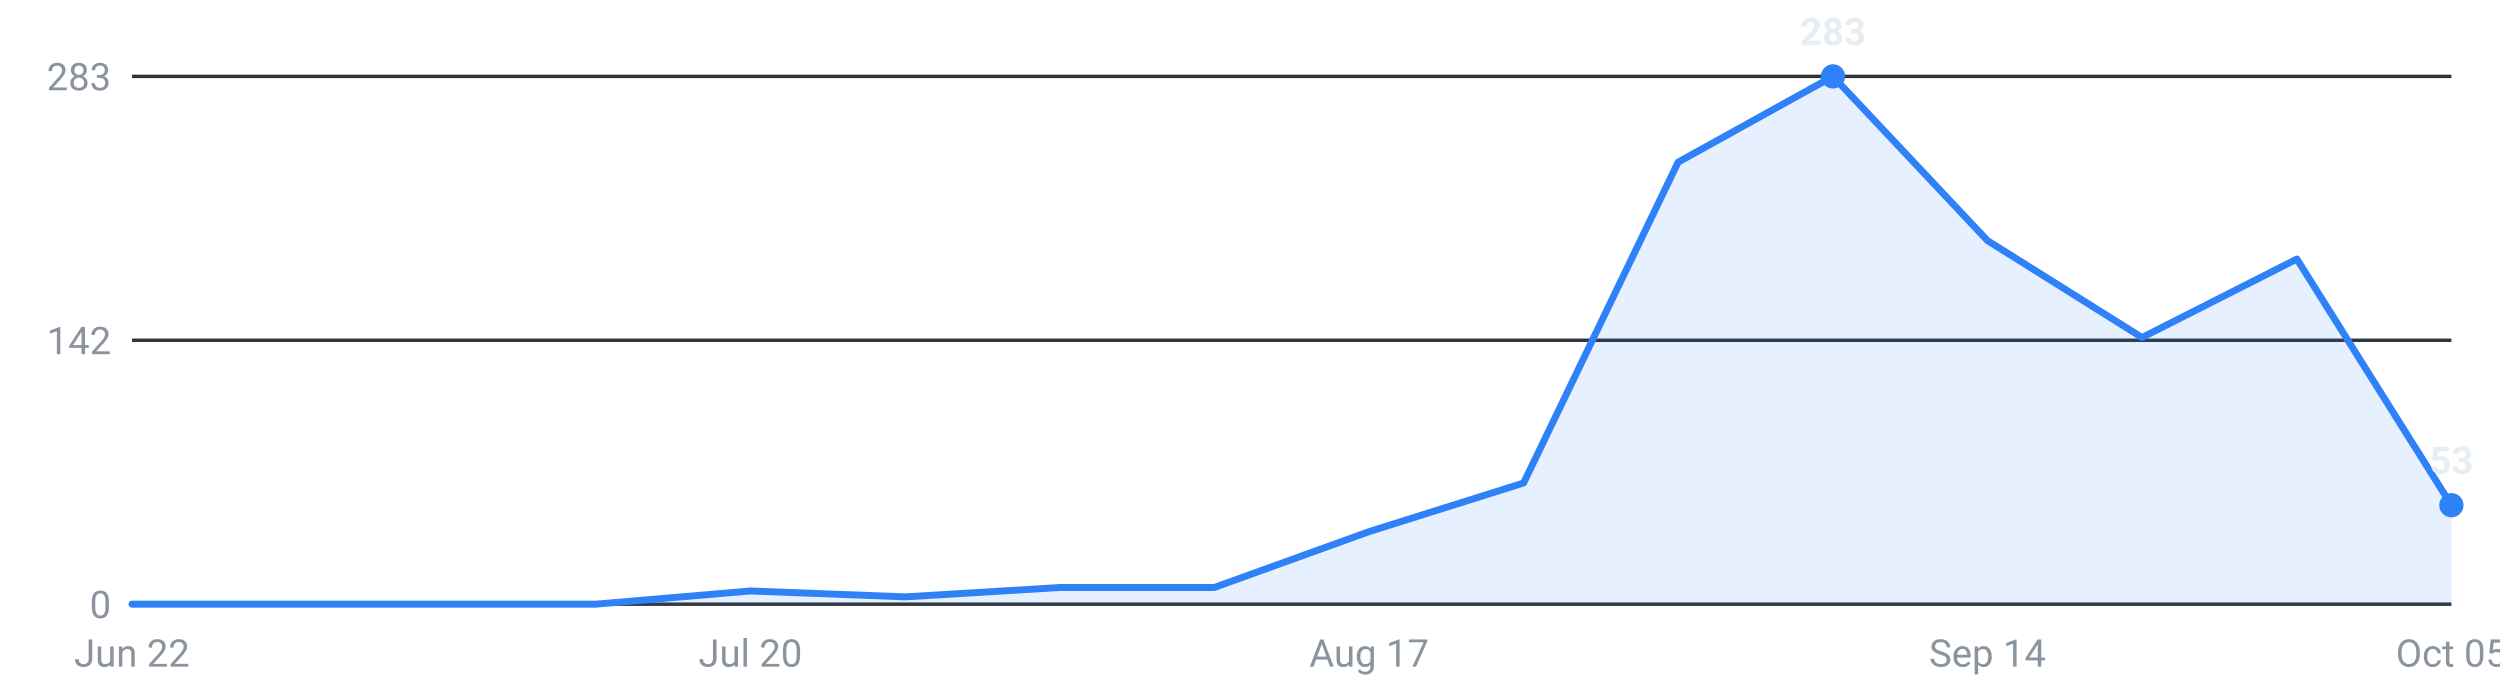
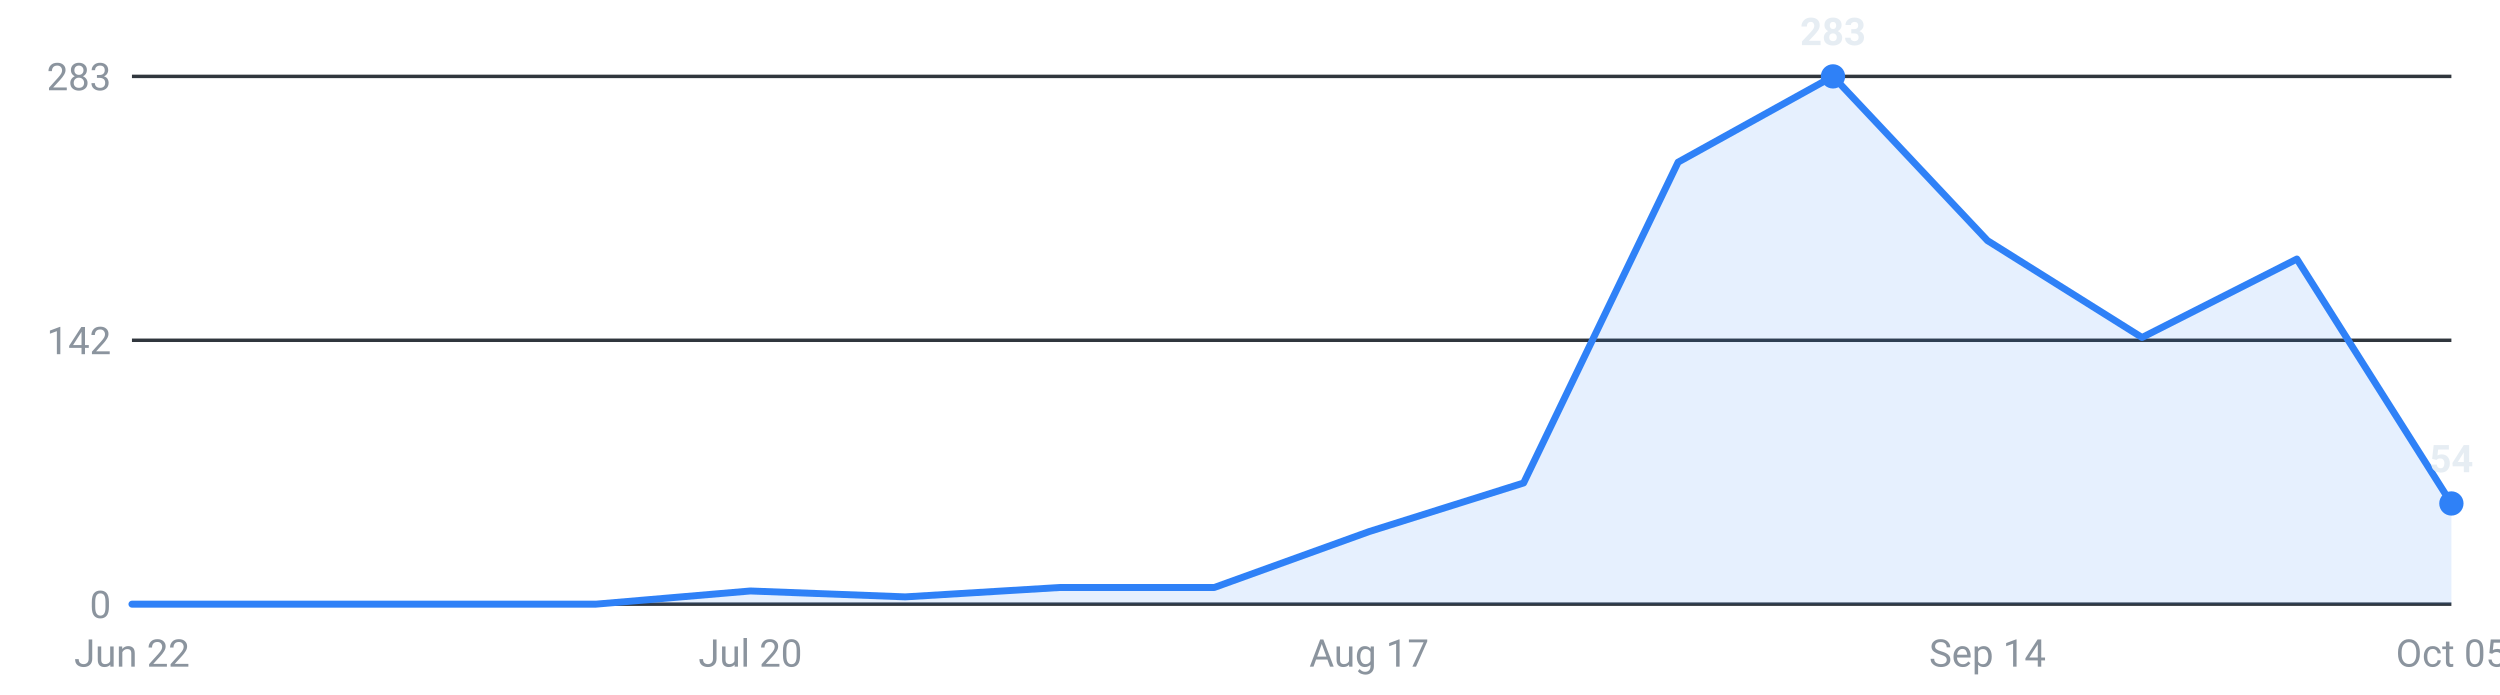
<svg xmlns="http://www.w3.org/2000/svg" viewBox="0 0 720 200" width="720" height="200" role="img" aria-label="Internships posted per week, last 16 weeks">
  <g font-family="-apple-system,Segoe UI,Roboto,sans-serif" font-size="11">
    <line x1="38" y1="174.0" x2="706" y2="174.0" stroke="#30363d" stroke-width="1" />
    <text x="32" y="178.0" text-anchor="end" fill="#8b949e">0</text>
    <line x1="38" y1="98.0" x2="706" y2="98.0" stroke="#30363d" stroke-width="1" />
    <text x="32" y="102.0" text-anchor="end" fill="#8b949e">142</text>
    <line x1="38" y1="22.0" x2="706" y2="22.0" stroke="#30363d" stroke-width="1" />
    <text x="32" y="26.0" text-anchor="end" fill="#8b949e">283</text>
-     <path d="M38.0,174 L38.0,174.0 L82.5,174.0 L127.1,174.0 L171.6,174.0 L216.1,170.2 L260.7,171.9 L305.2,169.2 L349.7,169.2 L394.3,153.1 L438.8,139.1 L483.3,46.7 L527.9,22.0 L572.4,69.3 L616.9,97.2 L661.5,74.6 L706.0,145.5 L706.0,174 Z" fill="#2f81f7" fill-opacity="0.12" />
-     <polyline points="38.0,174.0 82.5,174.0 127.1,174.0 171.6,174.0 216.1,170.2 260.7,171.9 305.2,169.2 349.7,169.2 394.3,153.1 438.8,139.1 483.3,46.7 527.9,22.0 572.4,69.3 616.9,97.2 661.5,74.6 706.0,145.5" fill="none" stroke="#2f81f7" stroke-width="2" stroke-linejoin="round" stroke-linecap="round" />
+     <path d="M38.0,174 L38.0,174.0 L82.5,174.0 L127.1,174.0 L171.6,174.0 L216.1,170.2 L260.7,171.9 L305.2,169.2 L349.7,169.2 L394.3,153.1 L438.8,139.1 L483.3,46.7 L527.9,22.0 L572.4,69.3 L616.9,97.2 L661.5,74.6 L706.0,145.0 L706.0,174 Z" fill="#2f81f7" fill-opacity="0.12" />
+     <polyline points="38.0,174.0 82.5,174.0 127.1,174.0 171.6,174.0 216.1,170.2 260.7,171.9 305.2,169.2 349.7,169.2 394.3,153.1 438.8,139.1 483.3,46.7 527.9,22.0 572.4,69.3 616.9,97.2 661.5,74.6 706.0,145.0" fill="none" stroke="#2f81f7" stroke-width="2" stroke-linejoin="round" stroke-linecap="round" />
    <circle cx="527.9" cy="22.0" r="3.5" fill="#2f81f7" />
    <text x="527.9" y="13.0" text-anchor="middle" fill="#e6edf3" font-weight="600">283</text>
-     <circle cx="706.0" cy="145.5" r="3.5" fill="#2f81f7" />
-     <text x="706.0" y="136.5" text-anchor="middle" fill="#e6edf3" font-weight="600">53</text>
+     <circle cx="706.0" cy="145.0" r="3.5" fill="#2f81f7" />
+     <text x="706.0" y="136.0" text-anchor="middle" fill="#e6edf3" font-weight="600">54</text>
    <text x="38.0" y="192" text-anchor="middle" fill="#8b949e">Jun 22</text>
    <text x="216.1" y="192" text-anchor="middle" fill="#8b949e">Jul 20</text>
    <text x="394.3" y="192" text-anchor="middle" fill="#8b949e">Aug 17</text>
    <text x="572.4" y="192" text-anchor="middle" fill="#8b949e">Sep 14</text>
    <text x="706.0" y="192" text-anchor="middle" fill="#8b949e">Oct 05</text>
  </g>
</svg>
